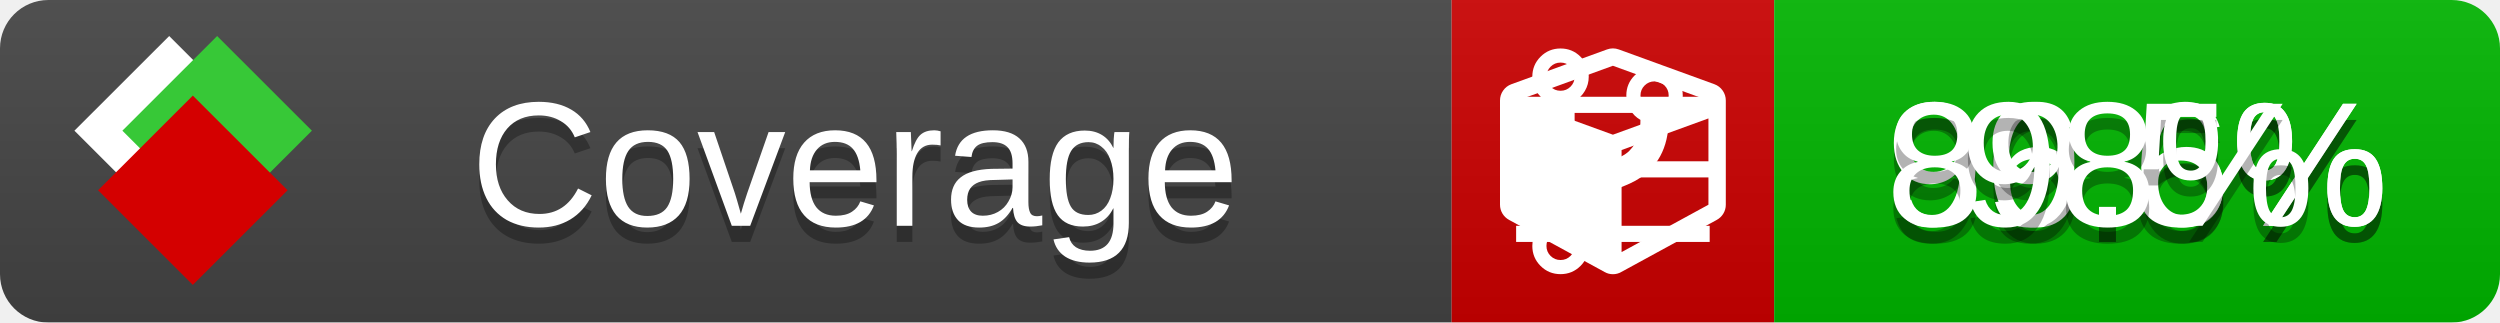
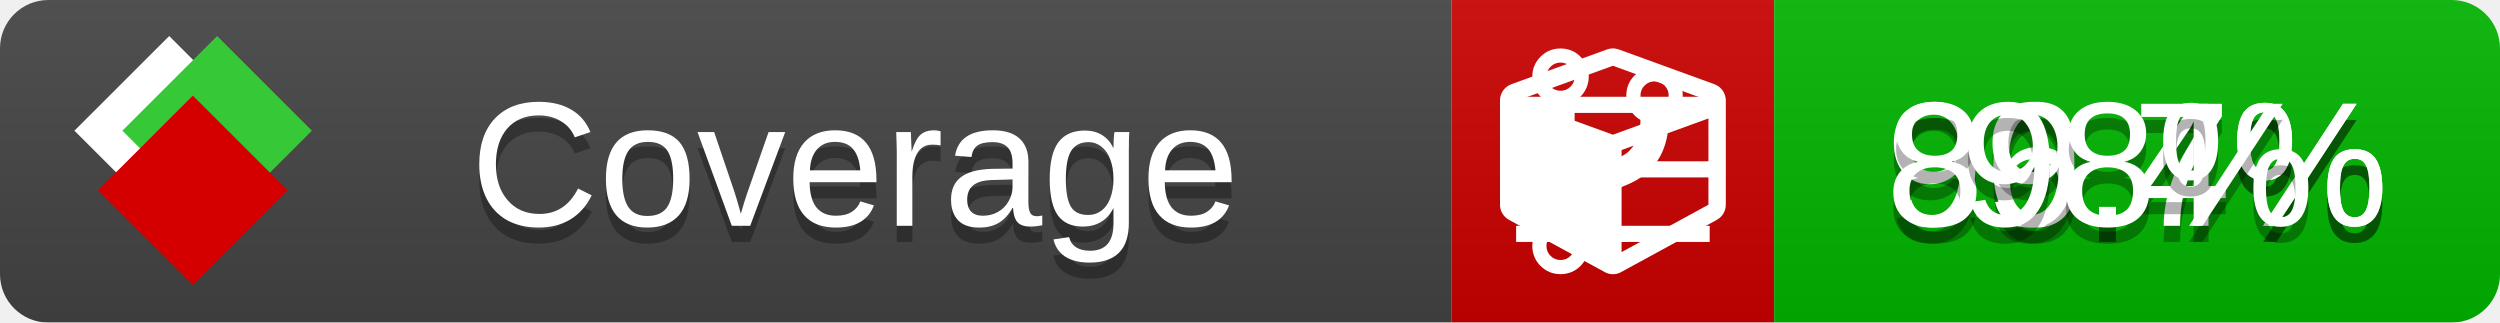
<svg xmlns="http://www.w3.org/2000/svg" xmlns:xlink="http://www.w3.org/1999/xlink" width="155" height="20">
  <style type="text/css">
          
            @keyframes fade1 {
                0% { visibility: visible; opacity: 1; }
               27% { visibility: visible; opacity: 1; }
               33% { visibility: hidden; opacity: 0; }
               60% { visibility: hidden; opacity: 0; }
               66% { visibility: hidden; opacity: 0; }
               93% { visibility: hidden; opacity: 0; }
              100% { visibility: visible; opacity: 1; }
            }
            @keyframes fade2 {
                0% { visibility: hidden; opacity: 0; }
               27% { visibility: hidden; opacity: 0; }
               33% { visibility: visible; opacity: 1; }
               60% { visibility: visible; opacity: 1; }
               66% { visibility: hidden; opacity: 0; }
               93% { visibility: hidden; opacity: 0; }
              100% { visibility: hidden; opacity: 0; }
            }
            @keyframes fade3 {
                0% { visibility: hidden; opacity: 0; }
               27% { visibility: hidden; opacity: 0; }
               33% { visibility: hidden; opacity: 0; }
               60% { visibility: hidden; opacity: 0; }
               66% { visibility: visible; opacity: 1; }
               93% { visibility: visible; opacity: 1; }
              100% { visibility: hidden; opacity: 0; }
            }
            .linecoverage {
                animation-duration: 15s;
                animation-name: fade1;
                animation-iteration-count: infinite;
            }
            .branchcoverage {
                animation-duration: 15s;
                animation-name: fade2;
                animation-iteration-count: infinite;
            }
            .methodcoverage {
                animation-duration: 15s;
                animation-name: fade3;
                animation-iteration-count: infinite;
            }
          
    </style>
  <defs>
    <linearGradient id="gradient" x2="0" y2="100%">
      <stop offset="0" stop-color="#bbb" stop-opacity=".1" />
      <stop offset="1" stop-opacity=".1" />
    </linearGradient>
    <linearGradient id="c">
      <stop offset="0" stop-color="#d40000" />
      <stop offset="1" stop-color="#ff2a2a" />
    </linearGradient>
    <linearGradient id="a">
      <stop offset="0" stop-color="#e0e0de" />
      <stop offset="1" stop-color="#fff" />
    </linearGradient>
    <linearGradient id="b">
      <stop offset="0" stop-color="#37c837" />
      <stop offset="1" stop-color="#217821" />
    </linearGradient>
    <linearGradient xlink:href="#a" id="e" x1="106.44" x2="69.96" y1="-11.96" y2="-46.84" gradientTransform="matrix(-.8426 -.00045 -.00045 -.8426 -94.27 -75.82)" gradientUnits="userSpaceOnUse" />
    <linearGradient xlink:href="#b" id="f" x1="56.19" x2="77.97" y1="-23.45" y2="10.62" gradientTransform="matrix(.8426 .00045 .00045 .8426 94.27 75.82)" gradientUnits="userSpaceOnUse" />
    <linearGradient xlink:href="#c" id="g" x1="79.98" x2="132.9" y1="10.79" y2="10.79" gradientTransform="matrix(.8426 .00045 .00045 .8426 94.27 75.82)" gradientUnits="userSpaceOnUse" />
    <mask id="mask">
      <rect width="155" height="20" rx="3" fill="#fff" />
    </mask>
    <g id="icon" transform="matrix(.04486 0 0 .04481 -.48 -.63)">
      <rect width="52.92" height="52.92" x="-109.72" y="-27.13" fill="url(#e)" transform="rotate(-135)" />
      <rect width="52.92" height="52.92" x="70.19" y="-39.18" fill="url(#f)" transform="rotate(45)" />
      <rect width="52.92" height="52.92" x="80.05" y="-15.74" fill="url(#g)" transform="rotate(45)" />
    </g>
  </defs>
  <g mask="url(#mask)">
    <rect x="0" y="0" width="90" height="20" fill="#444" />
    <rect x="90" y="0" width="20" height="20" fill="#c00" />
    <rect x="110" y="0" width="45" height="20" fill="#00B600" />
    <rect x="0" y="0" width="155" height="20" fill="url(#gradient)" />
  </g>
  <g>
    <path class="linecoverage" stroke="#fff" d="M94 6.5 h12 M94 10.5 h12 M94 14.5 h12" />
    <path class="branchcoverage" fill="#fff" d="m 97.628,15.247 q 0,-0.364 -0.255,-0.619 -0.255,-0.255 -0.619,-0.255 -0.364,0 -0.619,0.255 -0.255,0.255 -0.255,0.619 0,0.364 0.255,0.619 0.255,0.255 0.619,0.255 0.364,0 0.619,-0.255 0.255,-0.255 0.255,-0.619 z m 0,-10.493 q 0,-0.364 -0.255,-0.619 -0.255,-0.255 -0.619,-0.255 -0.364,0 -0.619,0.255 -0.255,0.255 -0.255,0.619 0,0.364 0.255,0.619 0.255,0.255 0.619,0.255 0.364,0 0.619,-0.255 0.255,-0.255 0.255,-0.619 z m 5.83,1.166 q 0,-0.364 -0.255,-0.619 -0.255,-0.255 -0.619,-0.255 -0.364,0 -0.619,0.255 -0.255,0.255 -0.255,0.619 0,0.364 0.255,0.619 0.255,0.255 0.619,0.255 0.364,0 0.619,-0.255 0.255,-0.255 0.255,-0.619 z m 0.874,0 q 0,0.474 -0.237,0.879 -0.237,0.405 -0.638,0.633 -0.018,2.614 -2.059,3.771 -0.619,0.346 -1.849,0.738 -1.166,0.364 -1.544,0.647 -0.378,0.282 -0.378,0.911 l 0,0.237 q 0.401,0.228 0.638,0.633 0.237,0.405 0.237,0.879 0,0.729 -0.51,1.239 -0.51,0.51 -1.239,0.51 -0.729,0 -1.239,-0.51 -0.51,-0.51 -0.51,-1.239 0,-0.474 0.237,-0.879 0.237,-0.405 0.638,-0.633 l 0,-7.469 q -0.401,-0.228 -0.638,-0.633 -0.237,-0.405 -0.237,-0.879 0,-0.729 0.51,-1.239 0.51,-0.51 1.239,-0.51 0.729,0 1.239,0.51 0.51,0.51 0.51,1.239 0,0.474 -0.237,0.879 -0.237,0.405 -0.638,0.633 l 0,4.527 q 0.492,-0.237 1.403,-0.519 0.501,-0.155 0.797,-0.269 0.296,-0.114 0.642,-0.282 0.346,-0.169 0.537,-0.36 0.191,-0.191 0.369,-0.465 0.178,-0.273 0.255,-0.633 0.077,-0.36 0.077,-0.833 -0.401,-0.228 -0.638,-0.633 -0.237,-0.405 -0.237,-0.879 0,-0.729 0.51,-1.239 0.51,-0.51 1.239,-0.51 0.729,0 1.239,0.51 0.51,0.51 0.51,1.239 z" />
    <path class="methodcoverage" fill="#fff" d="m 100.538,15.629 5.385,-2.936 v -5.351 l -5.385,1.96 z M 100,8.351 105.873,6.214 100,4.077 94.127,6.214 Z m 7,-2.12 v 6.462 q 0,0.294 -0.151,0.547 -0.151,0.252 -0.412,0.395 l -5.923,3.231 q -0.236,0.135 -0.513,0.135 -0.278,0 -0.513,-0.135 l -5.923,-3.231 Q 93.303,13.492 93.151,13.239 93,12.987 93,12.692 v -6.462 q 0,-0.337 0.194,-0.614 0.194,-0.278 0.513,-0.395 l 5.923,-2.154 q 0.185,-0.067 0.37,-0.067 0.185,0 0.37,0.067 l 5.923,2.154 q 0.32,0.118 0.513,0.395 Q 107,5.894 107,6.231 Z" />
  </g>
  <g fill="#fff" text-anchor="middle" font-family="Verdana,Arial,Geneva,sans-serif" font-size="11">
    <a xlink:href="https://github.com/danielpalme/ReportGenerator" target="_top">
      <use xlink:href="#icon" transform="translate(3,1) scale(3.5)" />
    </a>
    <text x="53" y="15" fill="#010101" fill-opacity=".3">Coverage</text>
    <text x="53" y="14" fill="#fff">Coverage</text>
-     <text class="linecoverage" x="132.5" y="15" fill="#010101" fill-opacity=".3">96.6%</text>
-     <text class="linecoverage" x="132.5" y="14">96.6%</text>
-     <text class="branchcoverage" x="132.5" y="15" fill="#010101" fill-opacity=".3">89.5%</text>
-     <text class="branchcoverage" x="132.5" y="14">89.5%</text>
+     <text class="linecoverage" x="132.5" y="15" fill="#010101" fill-opacity=".3">96.7%</text>
+     <text class="linecoverage" x="132.5" y="14">96.7%</text>
+     <text class="branchcoverage" x="132.5" y="15" fill="#010101" fill-opacity=".3">89.4%</text>
+     <text class="branchcoverage" x="132.5" y="14">89.4%</text>
    <text class="methodcoverage" x="132.5" y="15" fill="#010101" fill-opacity=".3">98%</text>
    <text class="methodcoverage" x="132.5" y="14">98%</text>
  </g>
  <g>
    <rect class="linecoverage" x="90" y="0" width="65" height="20" fill-opacity="0" />
    <rect class="branchcoverage" x="90" y="0" width="65" height="20" fill-opacity="0" />
    <rect class="methodcoverage" x="90" y="0" width="65" height="20" fill-opacity="0" />
  </g>
</svg>
